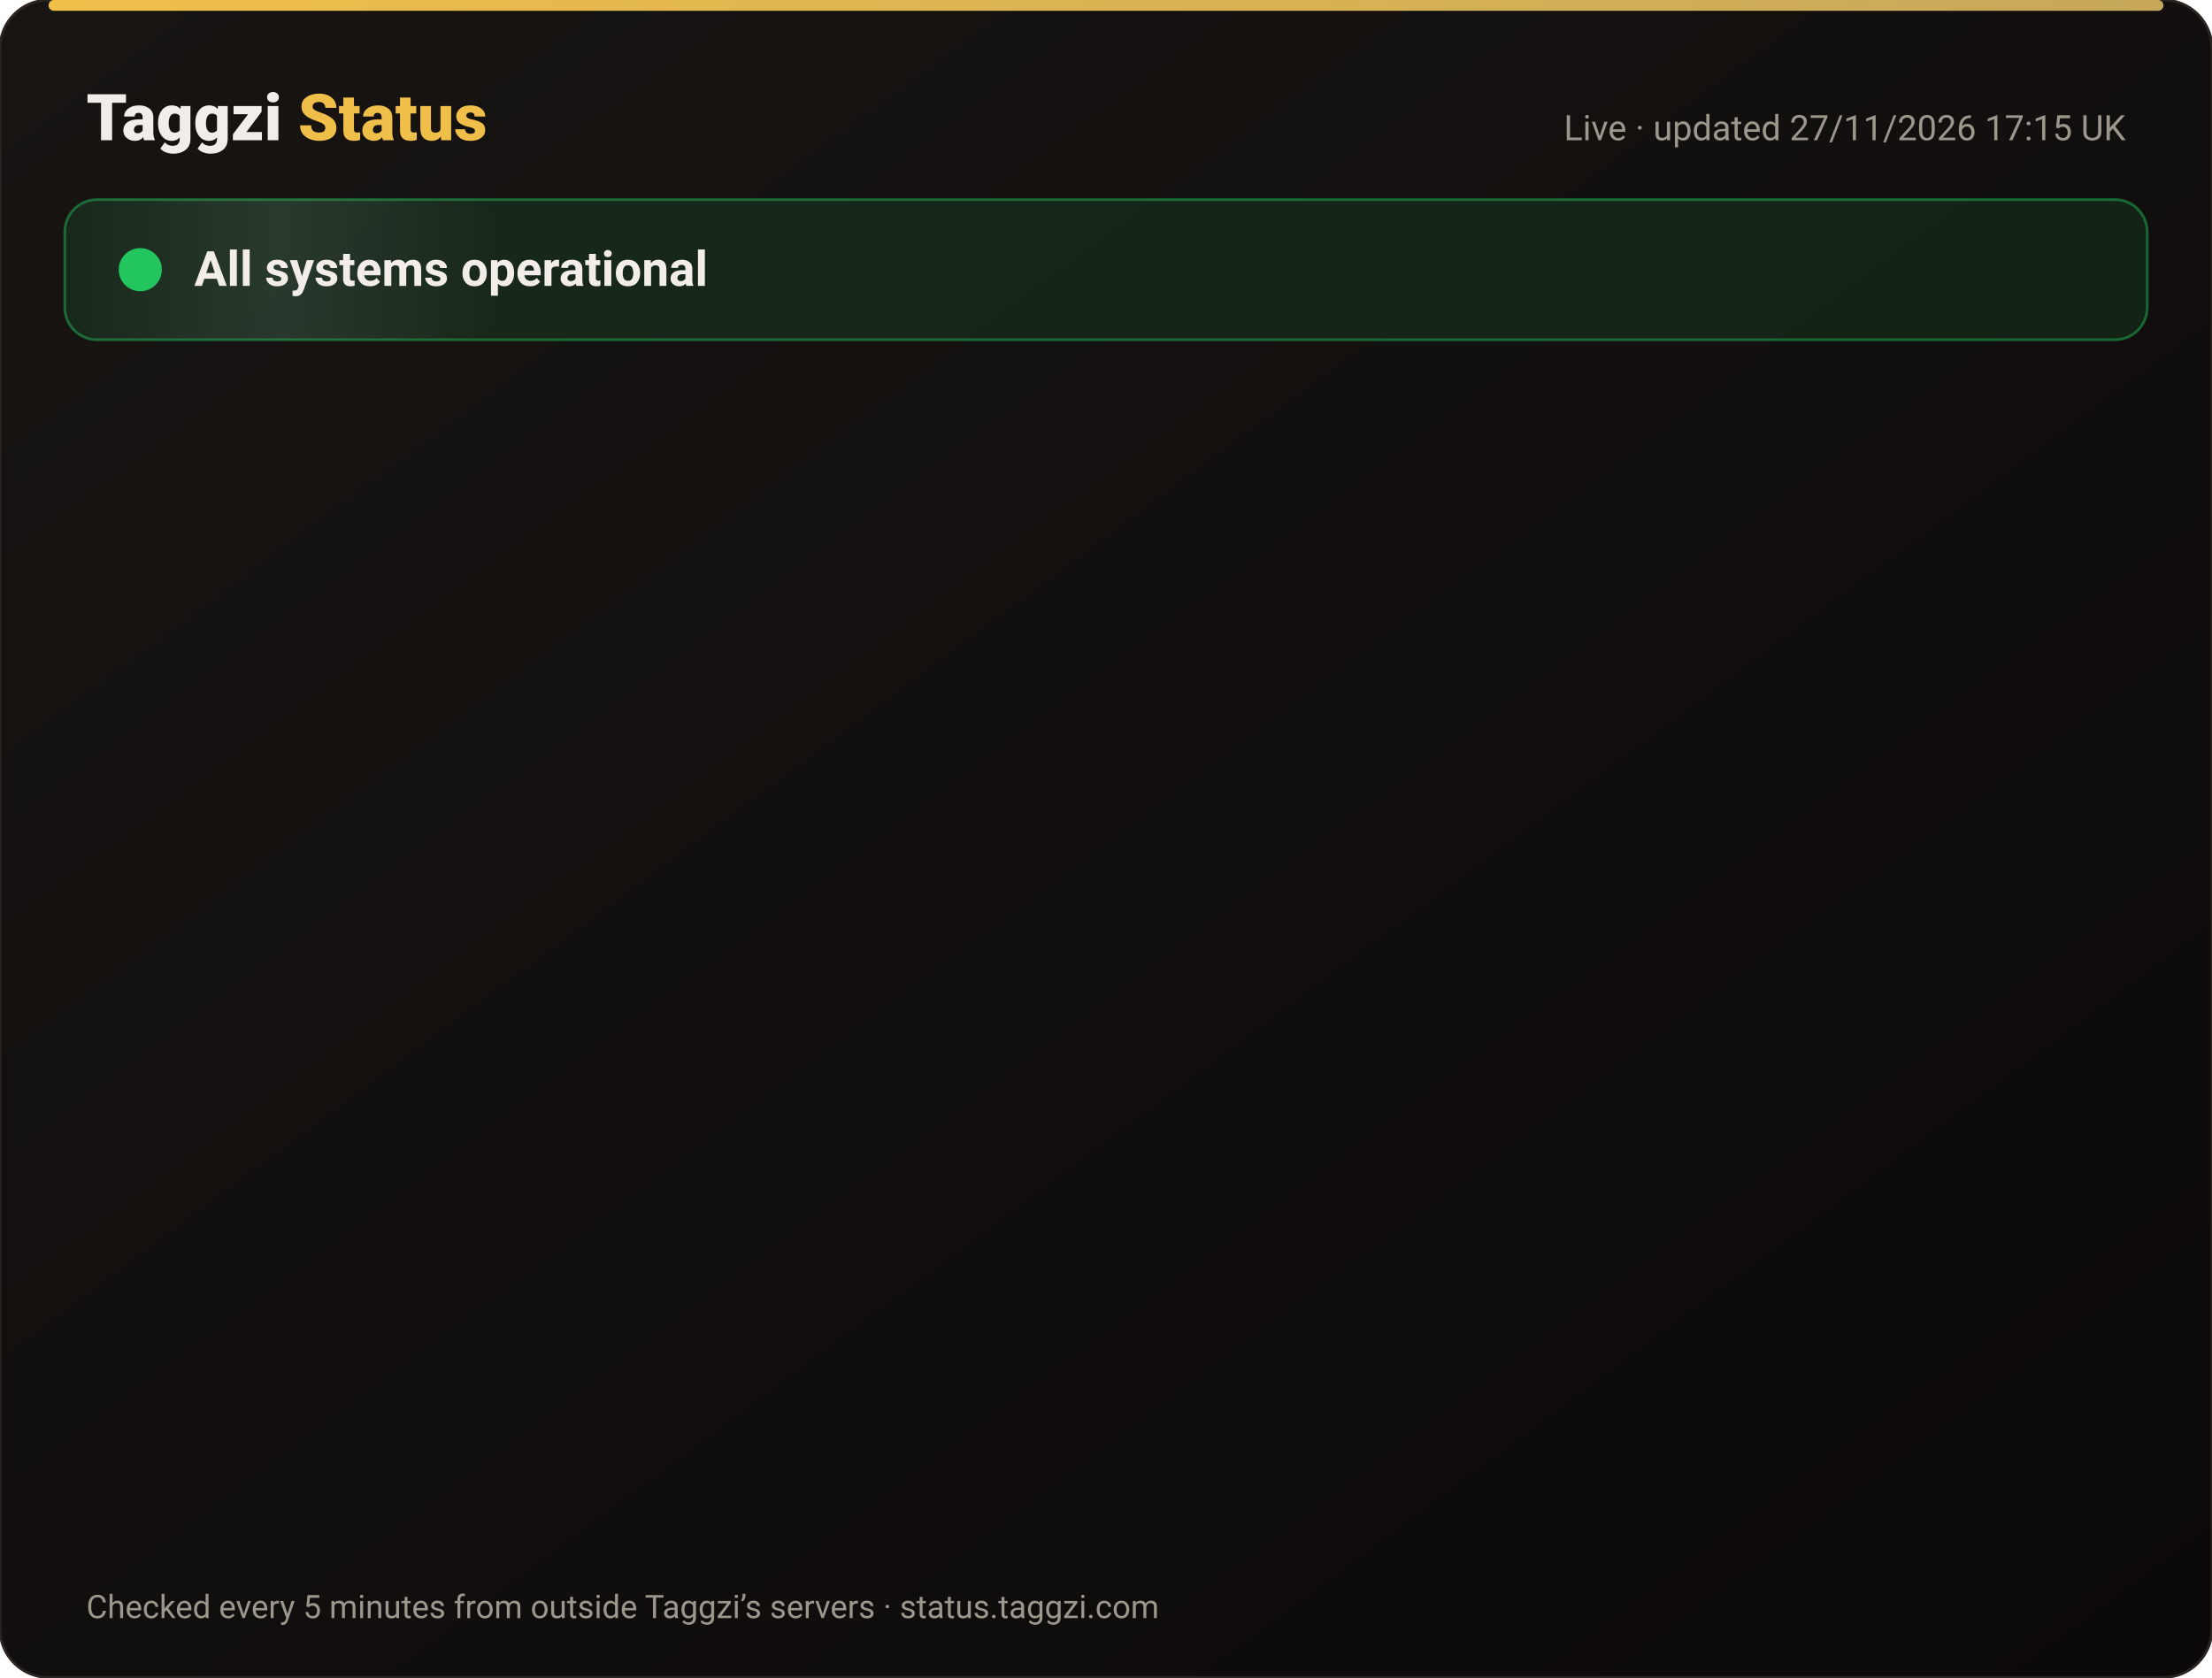
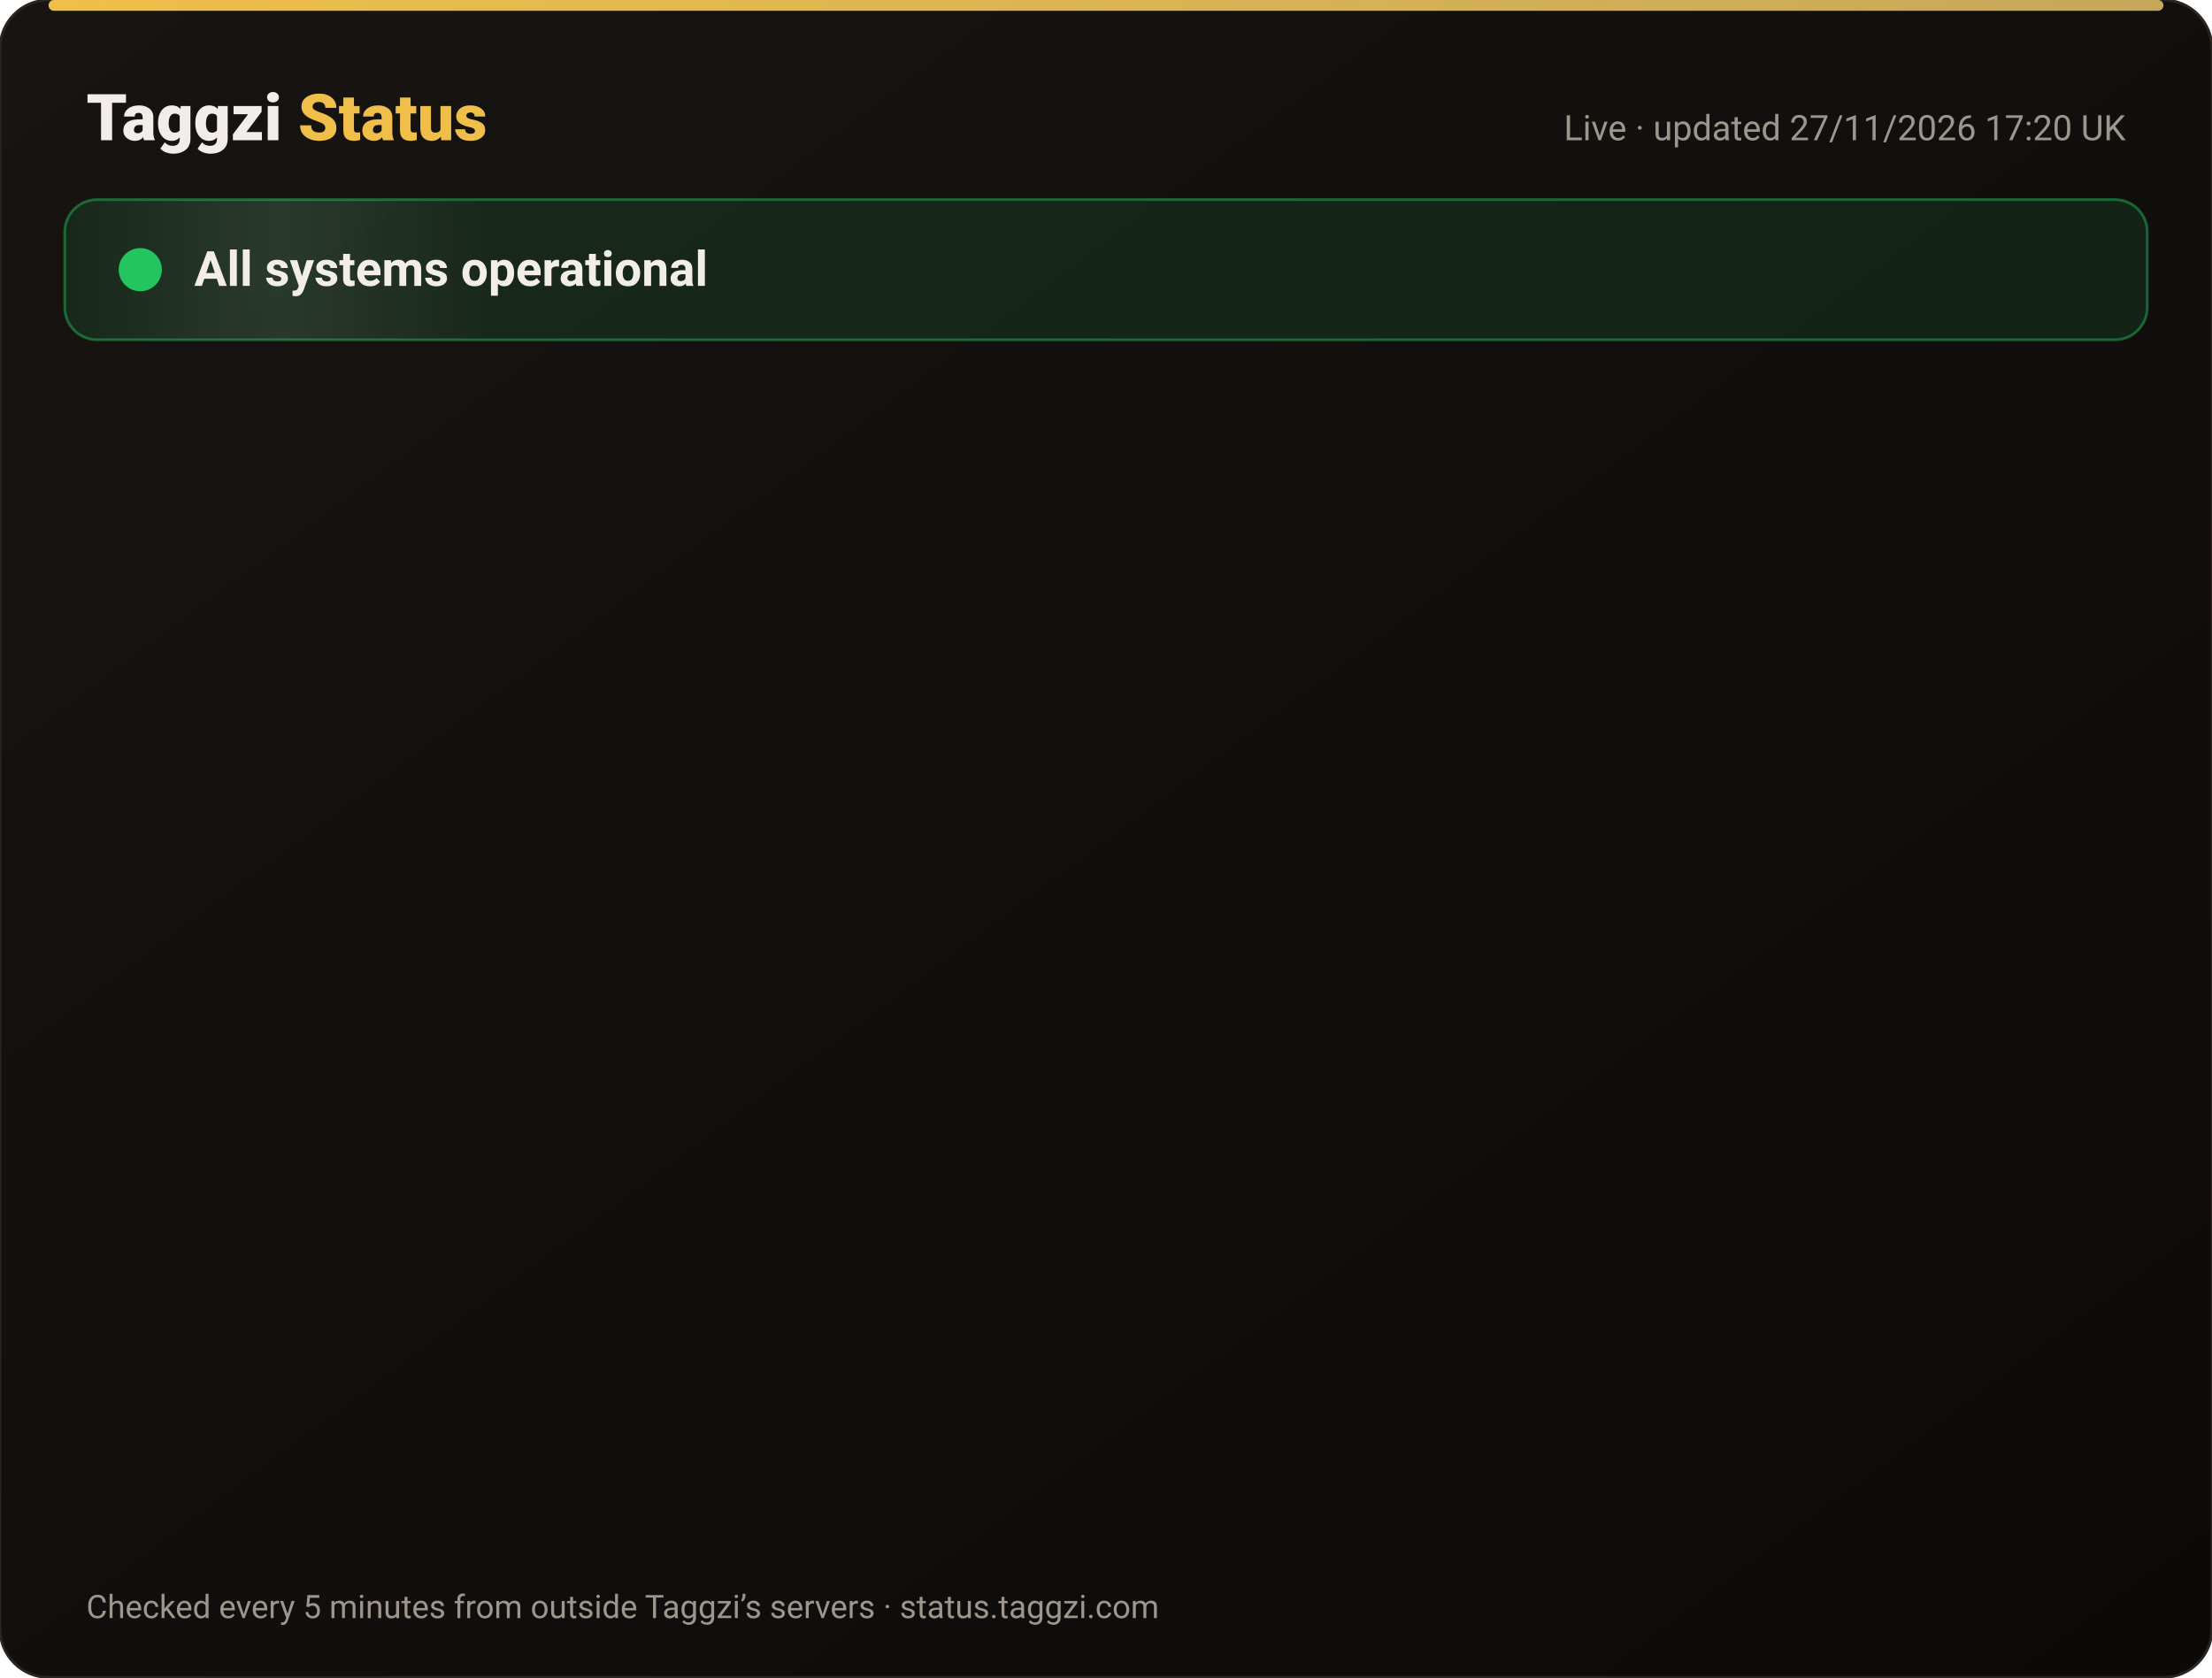
<svg xmlns="http://www.w3.org/2000/svg" width="820" height="622" viewBox="0 0 820 622" font-family="-apple-system,Segoe UI,Roboto,Helvetica,Arial,sans-serif">
  <defs>
    <linearGradient id="bg" x1="0" y1="0" x2="1" y2="1">
      <stop offset="0" stop-color="#171412" />
      <stop offset="1" stop-color="#0C0A09" />
    </linearGradient>
    <linearGradient id="gold" x1="0" x2="1">
      <stop offset="0" stop-color="#F0BF4A" />
      <stop offset="1" stop-color="#c6a85b" />
    </linearGradient>
    <linearGradient id="shine" x1="0" x2="1">
      <stop offset="0" stop-color="#fff" stop-opacity="0" />
      <stop offset=".5" stop-color="#fff" stop-opacity=".08" />
      <stop offset="1" stop-color="#fff" stop-opacity="0" />
    </linearGradient>
  </defs>
  <rect width="820" height="622" rx="18" fill="url(#bg)" stroke="#2a2521" />
  <rect x="18" y="0" width="784" height="4" rx="2" fill="url(#gold)" />
  <text x="32" y="52" font-size="24" font-weight="800" fill="#F2EDE8">Taggzi <tspan fill="#F0BF4A">Status</tspan>
  </text>
-   <text x="788" y="52" font-size="13" fill="#9C968C" text-anchor="end">Live · updated 27/11/2026 17:15 UK</text>
+   <text x="788" y="52" font-size="13" fill="#9C968C" text-anchor="end">Live · updated 27/11/2026 17:20 UK</text>
  <rect x="24" y="74" width="772" height="52" rx="12" fill="#22c55e" fill-opacity=".12" stroke="#22c55e" stroke-opacity=".45" />
  <rect x="24" y="74" width="160" height="52" rx="12" fill="url(#shine)">
    <animate attributeName="x" from="-160" to="820" dur="4s" repeatCount="indefinite" />
  </rect>
  <circle cx="52" cy="100" r="7" fill="#22c55e" />
  <circle cx="52" cy="100" r="7" fill="none" stroke="#22c55e" stroke-width="2">
    <animate attributeName="r" values="7;15;7" dur="2s" repeatCount="indefinite" />
    <animate attributeName="opacity" values=".9;0;.9" dur="2s" repeatCount="indefinite" />
  </circle>
  <text x="72" y="106" font-size="18" font-weight="700" fill="#F2EDE8">All systems operational</text>
  <g opacity="0">
    <animate attributeName="opacity" from="0" to="1" begin="0.00s" dur=".6s" fill="freeze" />
    <line x1="32" y1="188" x2="788" y2="188" stroke="#2a2521" />
    <circle cx="44" cy="166" r="6" fill="#22c55e">
      <animate attributeName="opacity" values="1;.45;1" dur="2.4s" begin="0.00s" repeatCount="indefinite" />
    </circle>
    <text x="62" y="171" font-size="15" font-weight="650" fill="#F2EDE8">Website</text>
    <text x="630" y="171" font-size="13" fill="#9C968C" text-anchor="end">99.98% uptime</text>
    <rect x="648" y="154" width="140" height="24" rx="12" fill="#22c55e" fill-opacity=".14" stroke="#22c55e" stroke-opacity=".5" />
    <text x="718" y="171" font-size="12" font-weight="700" fill="#22c55e" text-anchor="middle">Operational</text>
  </g>
  <g opacity="0">
    <animate attributeName="opacity" from="0" to="1" begin="0.15s" dur=".6s" fill="freeze" />
    <line x1="32" y1="234" x2="788" y2="234" stroke="#2a2521" />
    <circle cx="44" cy="212" r="6" fill="#22c55e">
      <animate attributeName="opacity" values="1;.45;1" dur="2.4s" begin="0.15s" repeatCount="indefinite" />
    </circle>
    <text x="62" y="217" font-size="15" font-weight="650" fill="#F2EDE8">Tag scans</text>
    <text x="630" y="217" font-size="13" fill="#9C968C" text-anchor="end">99.98% uptime</text>
    <rect x="648" y="200" width="140" height="24" rx="12" fill="#22c55e" fill-opacity=".14" stroke="#22c55e" stroke-opacity=".5" />
    <text x="718" y="217" font-size="12" font-weight="700" fill="#22c55e" text-anchor="middle">Operational</text>
  </g>
  <g opacity="0">
    <animate attributeName="opacity" from="0" to="1" begin="0.30s" dur=".6s" fill="freeze" />
    <line x1="32" y1="280" x2="788" y2="280" stroke="#2a2521" />
    <circle cx="44" cy="258" r="6" fill="#22c55e">
      <animate attributeName="opacity" values="1;.45;1" dur="2.4s" begin="0.30s" repeatCount="indefinite" />
    </circle>
    <text x="62" y="263" font-size="15" font-weight="650" fill="#F2EDE8">Manual tag lookup</text>
    <text x="630" y="263" font-size="13" fill="#9C968C" text-anchor="end">99.98% uptime</text>
    <rect x="648" y="246" width="140" height="24" rx="12" fill="#22c55e" fill-opacity=".14" stroke="#22c55e" stroke-opacity=".5" />
    <text x="718" y="263" font-size="12" font-weight="700" fill="#22c55e" text-anchor="middle">Operational</text>
  </g>
  <g opacity="0">
    <animate attributeName="opacity" from="0" to="1" begin="0.45s" dur=".6s" fill="freeze" />
    <line x1="32" y1="326" x2="788" y2="326" stroke="#2a2521" />
    <circle cx="44" cy="304" r="6" fill="#22c55e">
      <animate attributeName="opacity" values="1;.45;1" dur="2.4s" begin="0.45s" repeatCount="indefinite" />
    </circle>
    <text x="62" y="309" font-size="15" font-weight="650" fill="#F2EDE8">App &amp; login</text>
    <text x="630" y="309" font-size="13" fill="#9C968C" text-anchor="end">99.98% uptime</text>
    <rect x="648" y="292" width="140" height="24" rx="12" fill="#22c55e" fill-opacity=".14" stroke="#22c55e" stroke-opacity=".5" />
    <text x="718" y="309" font-size="12" font-weight="700" fill="#22c55e" text-anchor="middle">Operational</text>
  </g>
  <g opacity="0">
    <animate attributeName="opacity" from="0" to="1" begin="0.60s" dur=".6s" fill="freeze" />
    <line x1="32" y1="372" x2="788" y2="372" stroke="#2a2521" />
    <circle cx="44" cy="350" r="6" fill="#22c55e">
      <animate attributeName="opacity" values="1;.45;1" dur="2.4s" begin="0.60s" repeatCount="indefinite" />
    </circle>
    <text x="62" y="355" font-size="15" font-weight="650" fill="#F2EDE8">Community alerts</text>
    <text x="630" y="355" font-size="13" fill="#9C968C" text-anchor="end">99.98% uptime</text>
    <rect x="648" y="338" width="140" height="24" rx="12" fill="#22c55e" fill-opacity=".14" stroke="#22c55e" stroke-opacity=".5" />
    <text x="718" y="355" font-size="12" font-weight="700" fill="#22c55e" text-anchor="middle">Operational</text>
  </g>
  <g opacity="0">
    <animate attributeName="opacity" from="0" to="1" begin="0.75s" dur=".6s" fill="freeze" />
    <line x1="32" y1="418" x2="788" y2="418" stroke="#2a2521" />
    <circle cx="44" cy="396" r="6" fill="#22c55e">
      <animate attributeName="opacity" values="1;.45;1" dur="2.4s" begin="0.75s" repeatCount="indefinite" />
    </circle>
    <text x="62" y="401" font-size="15" font-weight="650" fill="#F2EDE8">Private calling</text>
    <text x="630" y="401" font-size="13" fill="#9C968C" text-anchor="end">99.98% uptime</text>
    <rect x="648" y="384" width="140" height="24" rx="12" fill="#22c55e" fill-opacity=".14" stroke="#22c55e" stroke-opacity=".5" />
    <text x="718" y="401" font-size="12" font-weight="700" fill="#22c55e" text-anchor="middle">Operational</text>
  </g>
  <g opacity="0">
    <animate attributeName="opacity" from="0" to="1" begin="0.90s" dur=".6s" fill="freeze" />
    <line x1="32" y1="464" x2="788" y2="464" stroke="#2a2521" />
    <circle cx="44" cy="442" r="6" fill="#22c55e">
      <animate attributeName="opacity" values="1;.45;1" dur="2.4s" begin="0.90s" repeatCount="indefinite" />
    </circle>
    <text x="62" y="447" font-size="15" font-weight="650" fill="#F2EDE8">Payments</text>
    <text x="630" y="447" font-size="13" fill="#9C968C" text-anchor="end">99.97% uptime</text>
    <rect x="648" y="430" width="140" height="24" rx="12" fill="#22c55e" fill-opacity=".14" stroke="#22c55e" stroke-opacity=".5" />
    <text x="718" y="447" font-size="12" font-weight="700" fill="#22c55e" text-anchor="middle">Operational</text>
  </g>
  <g opacity="0">
    <animate attributeName="opacity" from="0" to="1" begin="1.05s" dur=".6s" fill="freeze" />
    <line x1="32" y1="510" x2="788" y2="510" stroke="#2a2521" />
    <circle cx="44" cy="488" r="6" fill="#22c55e">
      <animate attributeName="opacity" values="1;.45;1" dur="2.4s" begin="1.05s" repeatCount="indefinite" />
    </circle>
    <text x="62" y="493" font-size="15" font-weight="650" fill="#F2EDE8">Email &amp; support</text>
    <text x="630" y="493" font-size="13" fill="#9C968C" text-anchor="end">99.98% uptime</text>
    <rect x="648" y="476" width="140" height="24" rx="12" fill="#22c55e" fill-opacity=".14" stroke="#22c55e" stroke-opacity=".5" />
    <text x="718" y="493" font-size="12" font-weight="700" fill="#22c55e" text-anchor="middle">Operational</text>
  </g>
  <g opacity="0">
    <animate attributeName="opacity" from="0" to="1" begin="1.20s" dur=".6s" fill="freeze" />
    <line x1="32" y1="556" x2="788" y2="556" stroke="#2a2521" />
    <circle cx="44" cy="534" r="6" fill="#22c55e">
      <animate attributeName="opacity" values="1;.45;1" dur="2.4s" begin="1.20s" repeatCount="indefinite" />
    </circle>
    <text x="62" y="539" font-size="15" font-weight="650" fill="#F2EDE8">Secure connection (SSL)</text>
    <text x="630" y="539" font-size="13" fill="#9C968C" text-anchor="end">100.00% uptime</text>
    <rect x="648" y="522" width="140" height="24" rx="12" fill="#22c55e" fill-opacity=".14" stroke="#22c55e" stroke-opacity=".5" />
    <text x="718" y="539" font-size="12" font-weight="700" fill="#22c55e" text-anchor="middle">Operational</text>
  </g>
  <text x="32" y="600" font-size="12" fill="#9C968C">Checked every 5 minutes from outside Taggzi’s servers · status.taggzi.com</text>
</svg>
